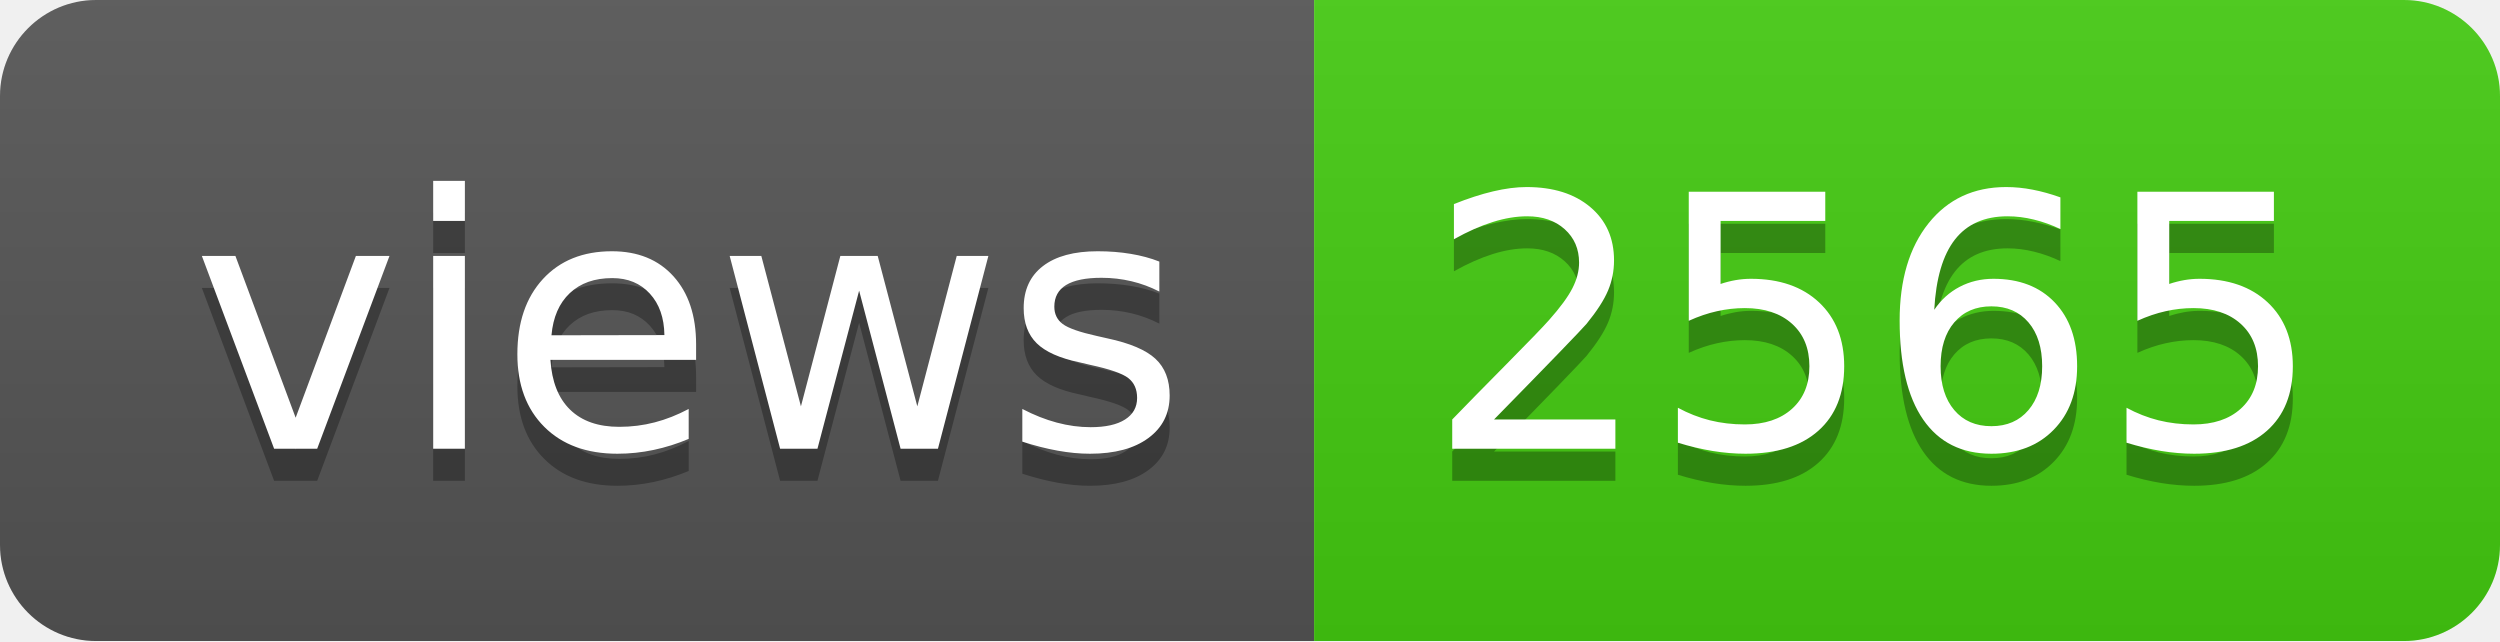
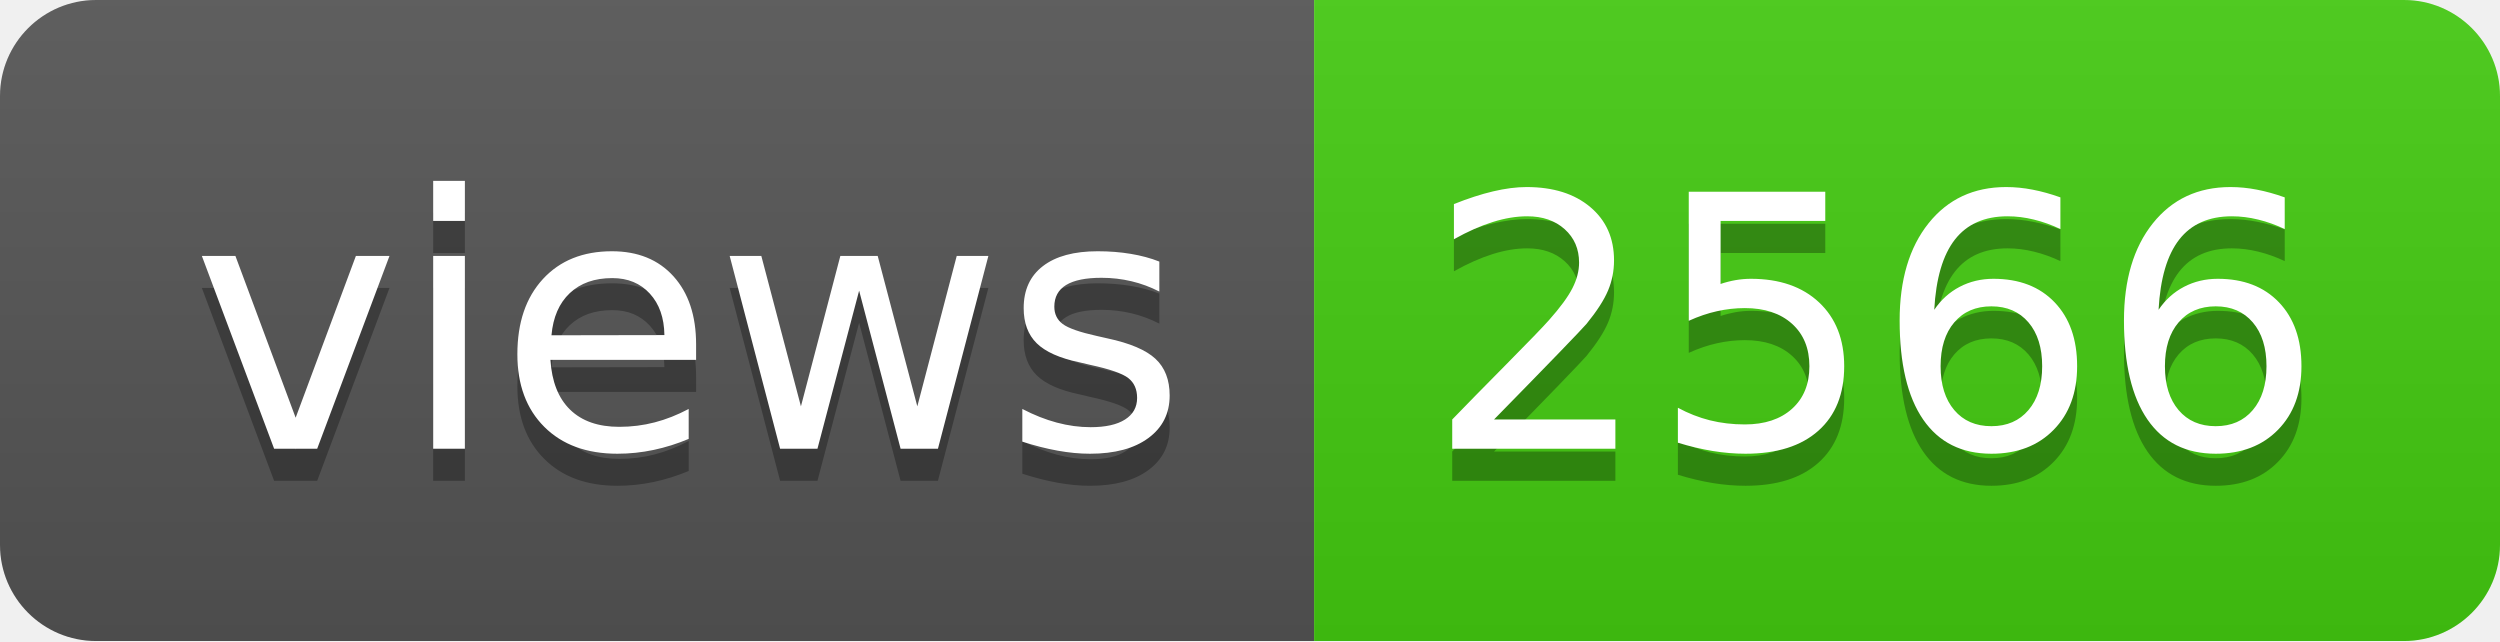
- <svg xmlns="http://www.w3.org/2000/svg" width="78" height="20" role="img" aria-label="views: 2565">
+ <svg xmlns="http://www.w3.org/2000/svg" width="78" height="20" role="img" aria-label="views: 2566">
  <linearGradient id="s" x2="0" y2="100%">
    <stop offset="0" stop-color="#bbb" stop-opacity=".1" />
    <stop offset="1" stop-opacity=".1" />
  </linearGradient>
  <clipPath id="r">
    <rect width="78" height="20" rx="3" fill="#fff" />
  </clipPath>
  <g clip-path="url(#r)">
    <rect width="41" height="20" fill="#555" />
    <rect x="41" width="37" height="20" fill="#4c1" />
    <rect width="78" height="20" fill="url(#s)" />
  </g>
  <g fill="#fff" text-anchor="middle" font-family="Verdana,Geneva,DejaVu Sans,sans-serif" text-rendering="geometricPrecision" font-size="110">
    <text aria-hidden="true" x="215" y="150" fill="#010101" fill-opacity=".3" transform="scale(.1)" textLength="310">views</text>
    <text x="215" y="140" transform="scale(.1)" fill="#fff" textLength="310">views</text>
-     <text aria-hidden="true" x="585" y="150" fill="#010101" fill-opacity=".3" transform="scale(.1)" textLength="270">2565</text>
-     <text x="585" y="140" transform="scale(.1)" fill="#fff" textLength="270">2565</text>
+     <text aria-hidden="true" x="585" y="150" fill="#010101" fill-opacity=".3" transform="scale(.1)" textLength="270">2566</text>
+     <text x="585" y="140" transform="scale(.1)" fill="#fff" textLength="270">2566</text>
  </g>
</svg>
